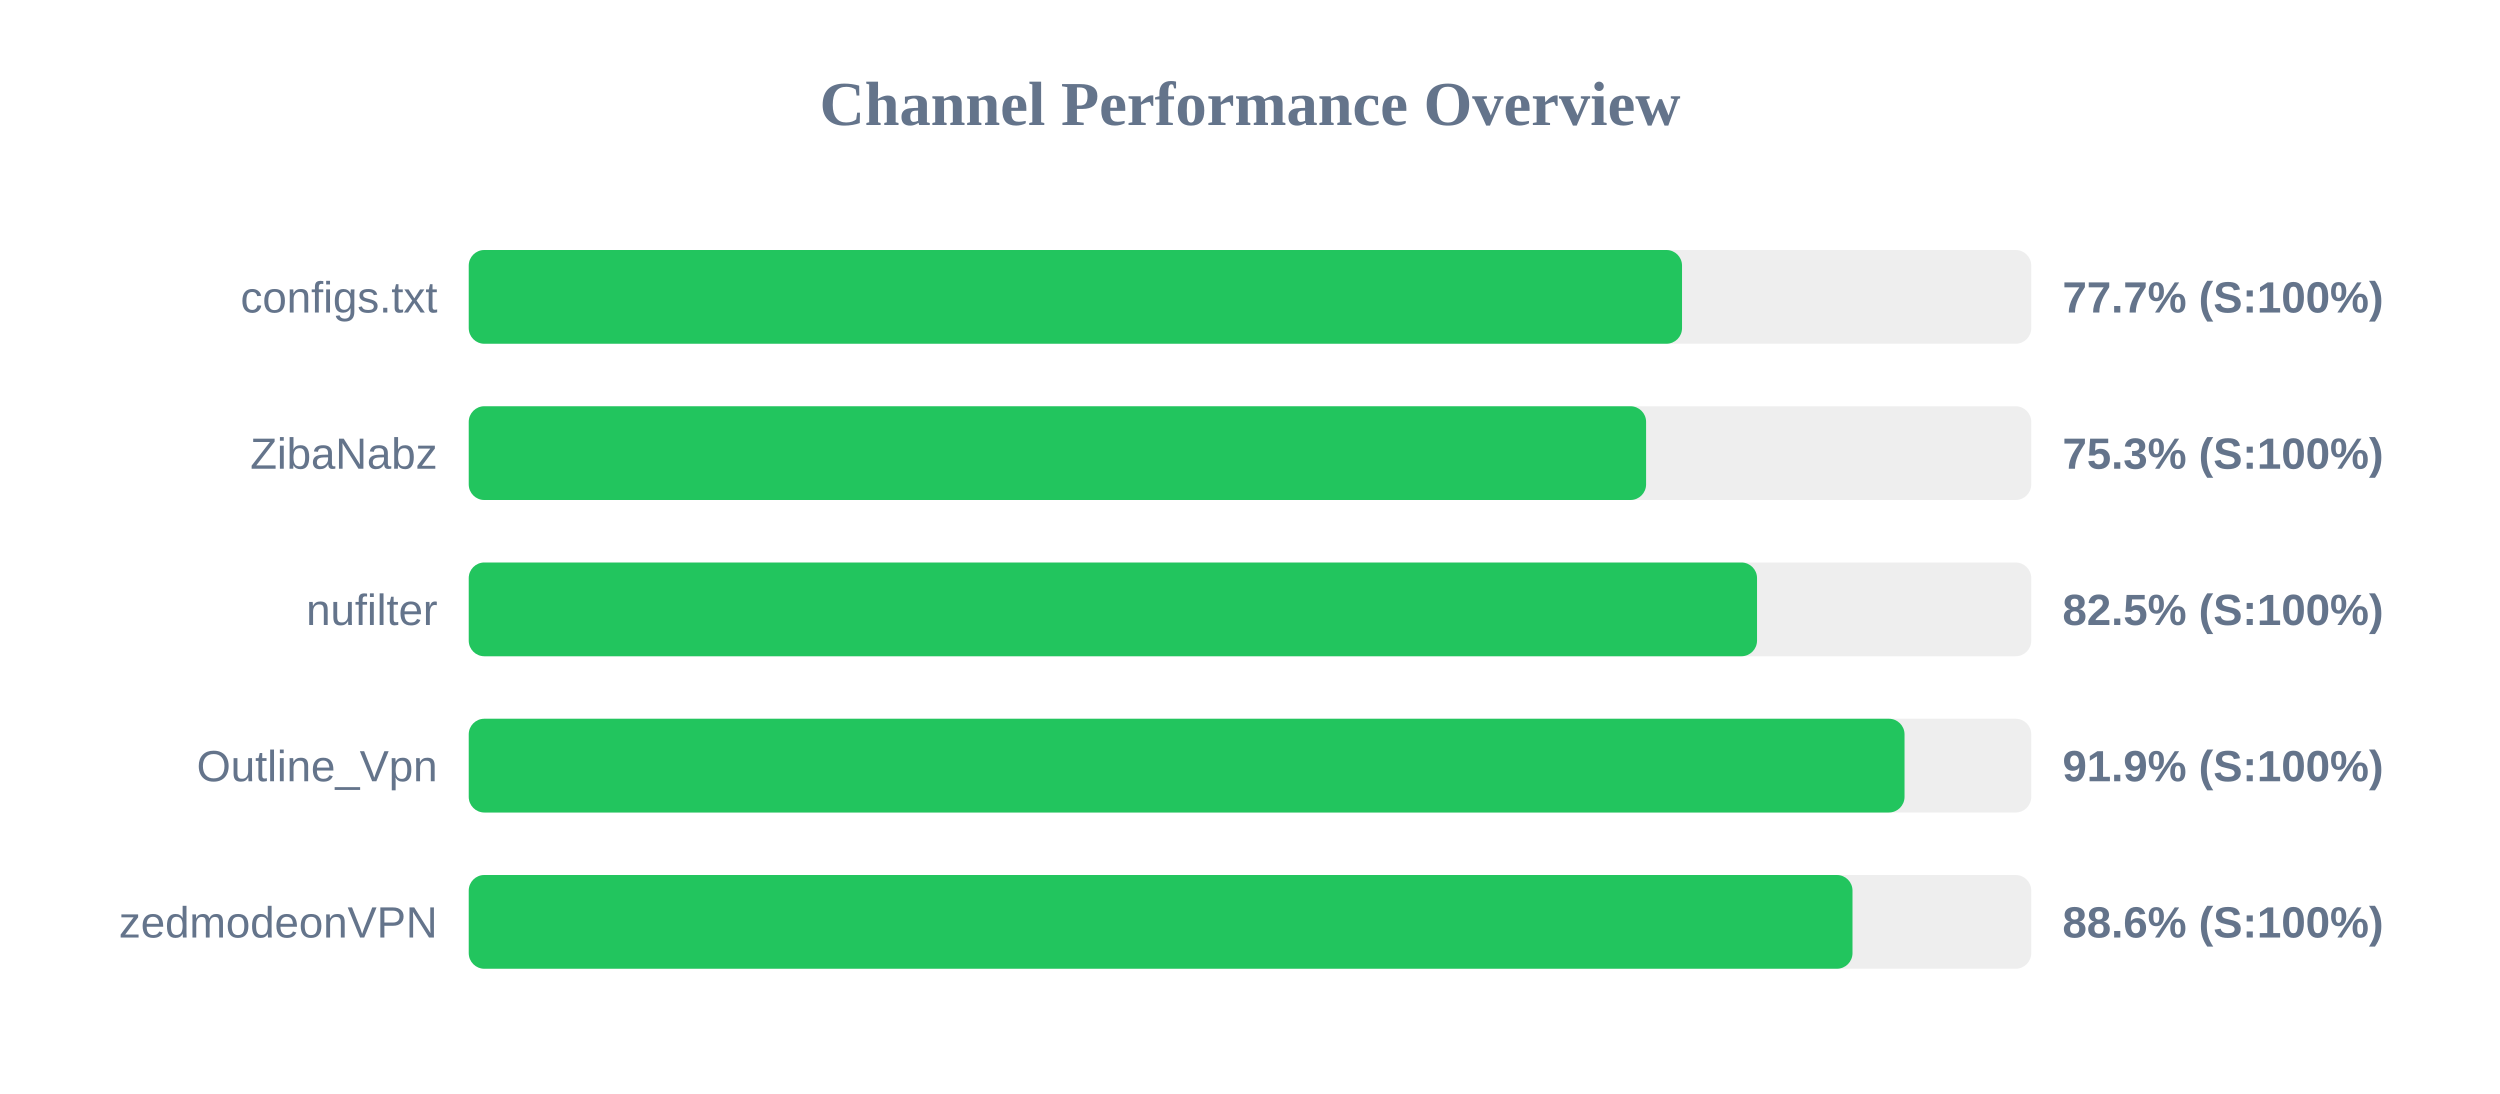
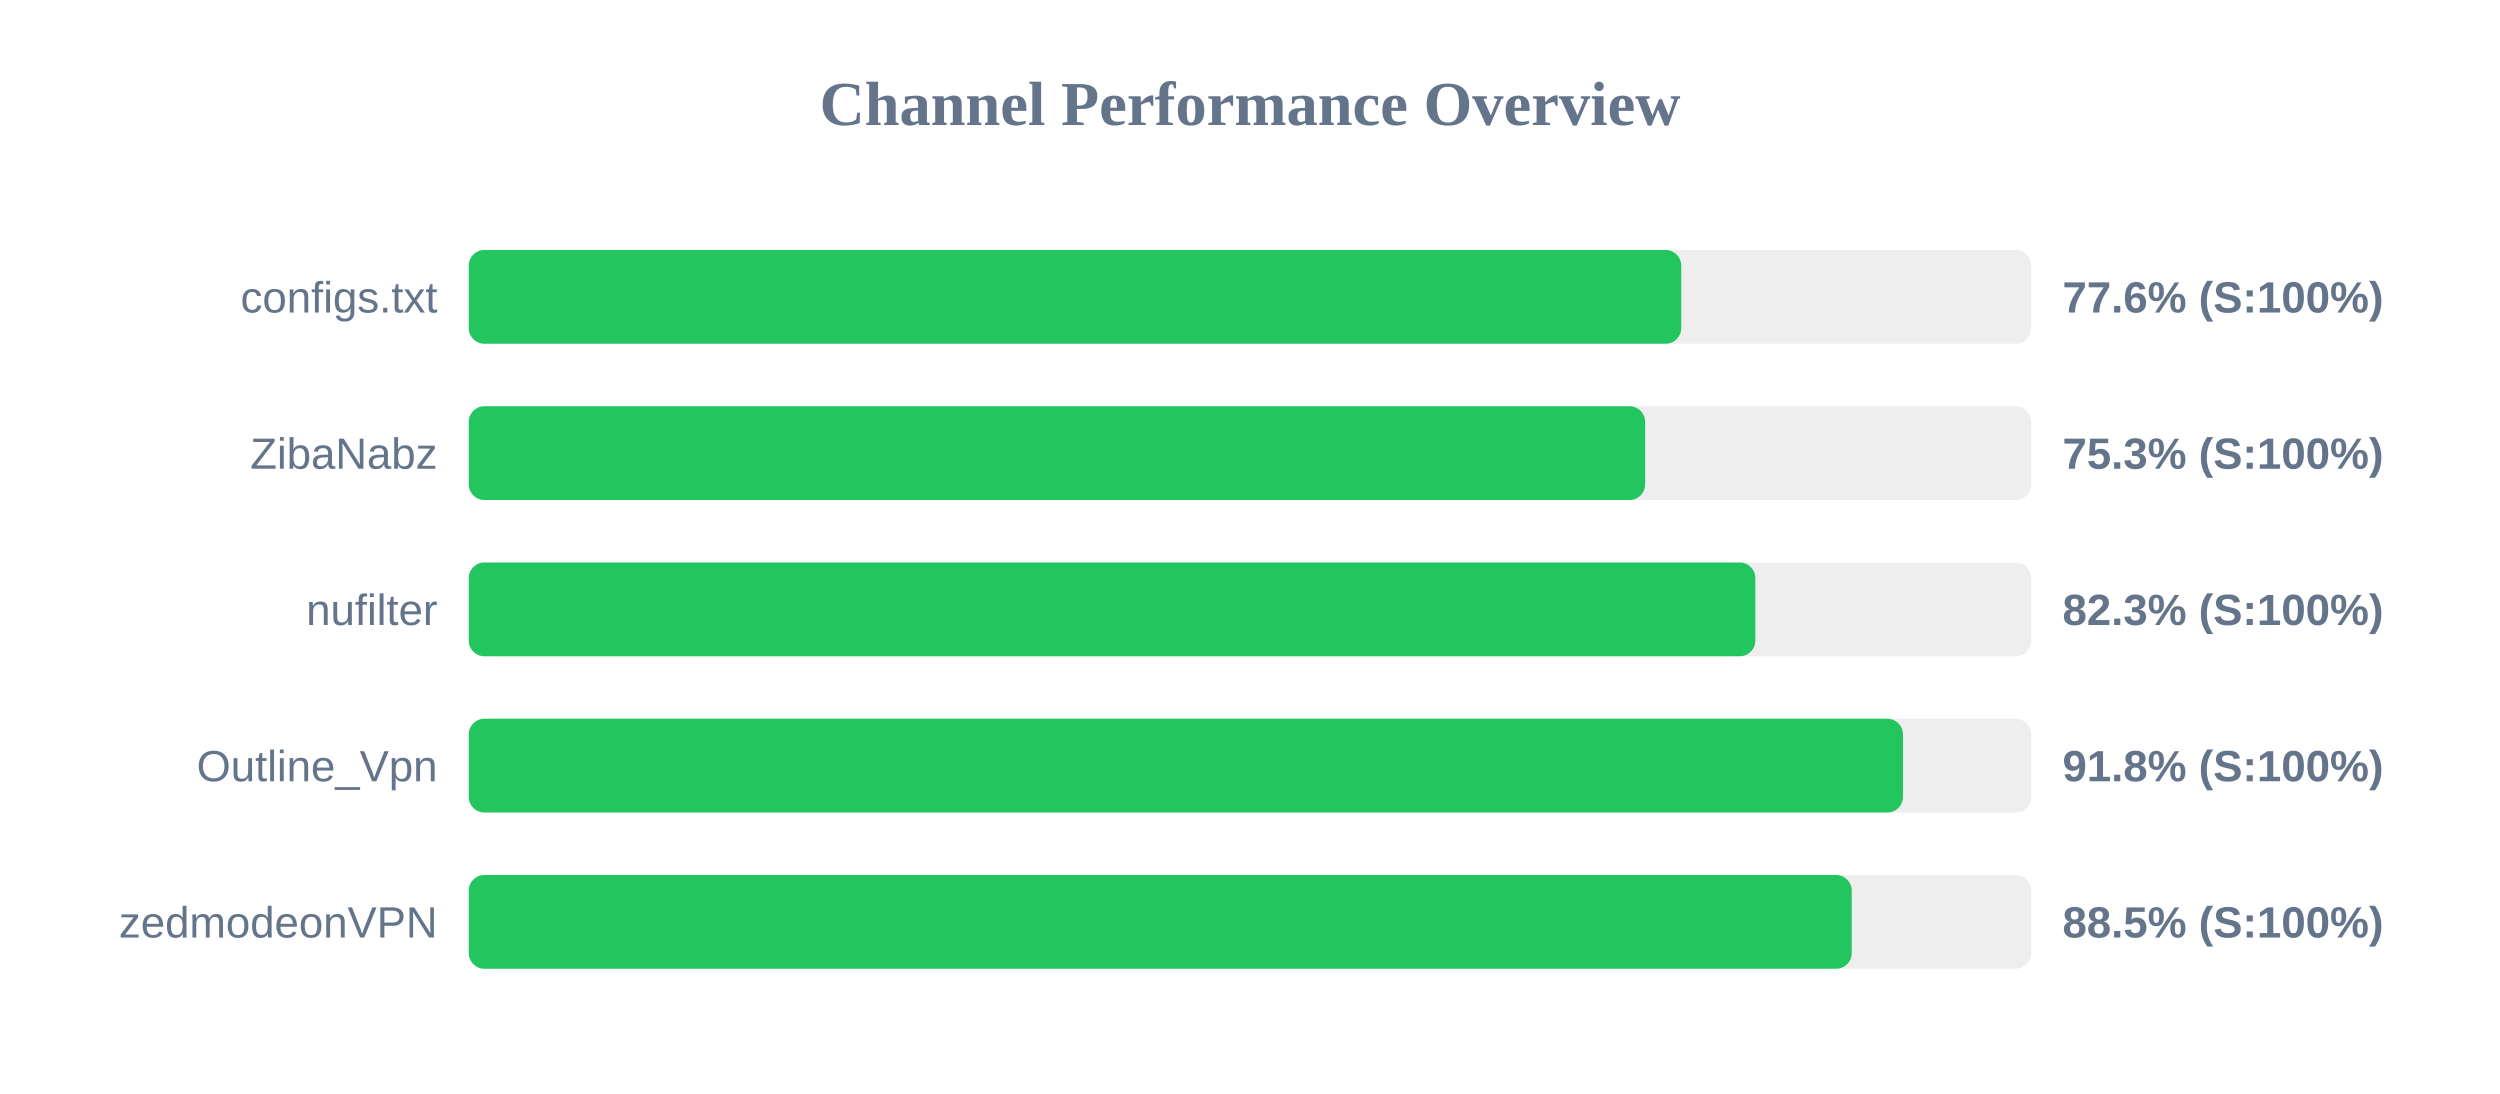
<svg xmlns="http://www.w3.org/2000/svg" width="800" height="350" version="1.1">
  <style>
        .row { font: 14px Arial; fill: #64748b; }
        .score { font: bold 14px Arial; fill: #64748b; }
    </style>
  <text x="400" y="40" text-anchor="middle" font-size="20px" font-weight="bold" fill="#64748b">Channel Performance Overview</text>
  <rect x="150" y="80" width="500" height="30" fill="#eee" rx="5" />
-   <rect x="150" y="80" width="388.25" height="30" fill="#22c55e" rx="5" />
+   <rect x="150" y="80" width="388.0" height="30" fill="#22c55e" rx="5" />
  <text x="140" y="100" text-anchor="end" class="row">configs.txt</text>
-   <text x="660" y="100" text-anchor="start" class="score">77.7% (S:100%)</text>
+   <text x="660" y="100" text-anchor="start" class="score">77.6% (S:100%)</text>
  <rect x="150" y="130" width="500" height="30" fill="#eee" rx="5" />
-   <rect x="150" y="130" width="376.75" height="30" fill="#22c55e" rx="5" />
+   <rect x="150" y="130" width="376.45" height="30" fill="#22c55e" rx="5" />
  <text x="140" y="150" text-anchor="end" class="row">ZibaNabz</text>
  <text x="660" y="150" text-anchor="start" class="score">75.3% (S:100%)</text>
  <rect x="150" y="180" width="500" height="30" fill="#eee" rx="5" />
-   <rect x="150" y="180" width="412.25" height="30" fill="#22c55e" rx="5" />
+   <rect x="150" y="180" width="411.7" height="30" fill="#22c55e" rx="5" />
  <text x="140" y="200" text-anchor="end" class="row">nufilter</text>
-   <text x="660" y="200" text-anchor="start" class="score">82.5% (S:100%)</text>
+   <text x="660" y="200" text-anchor="start" class="score">82.3% (S:100%)</text>
  <rect x="150" y="230" width="500" height="30" fill="#eee" rx="5" />
-   <rect x="150" y="230" width="459.45" height="30" fill="#22c55e" rx="5" />
+   <rect x="150" y="230" width="458.95" height="30" fill="#22c55e" rx="5" />
  <text x="140" y="250" text-anchor="end" class="row">Outline_Vpn</text>
-   <text x="660" y="250" text-anchor="start" class="score">91.9% (S:100%)</text>
+   <text x="660" y="250" text-anchor="start" class="score">91.8% (S:100%)</text>
  <rect x="150" y="280" width="500" height="30" fill="#eee" rx="5" />
-   <rect x="150" y="280" width="442.8" height="30" fill="#22c55e" rx="5" />
+   <rect x="150" y="280" width="442.55" height="30" fill="#22c55e" rx="5" />
  <text x="140" y="300" text-anchor="end" class="row">zedmodeonVPN</text>
-   <text x="660" y="300" text-anchor="start" class="score">88.6% (S:100%)</text>
+   <text x="660" y="300" text-anchor="start" class="score">88.5% (S:100%)</text>
</svg>
